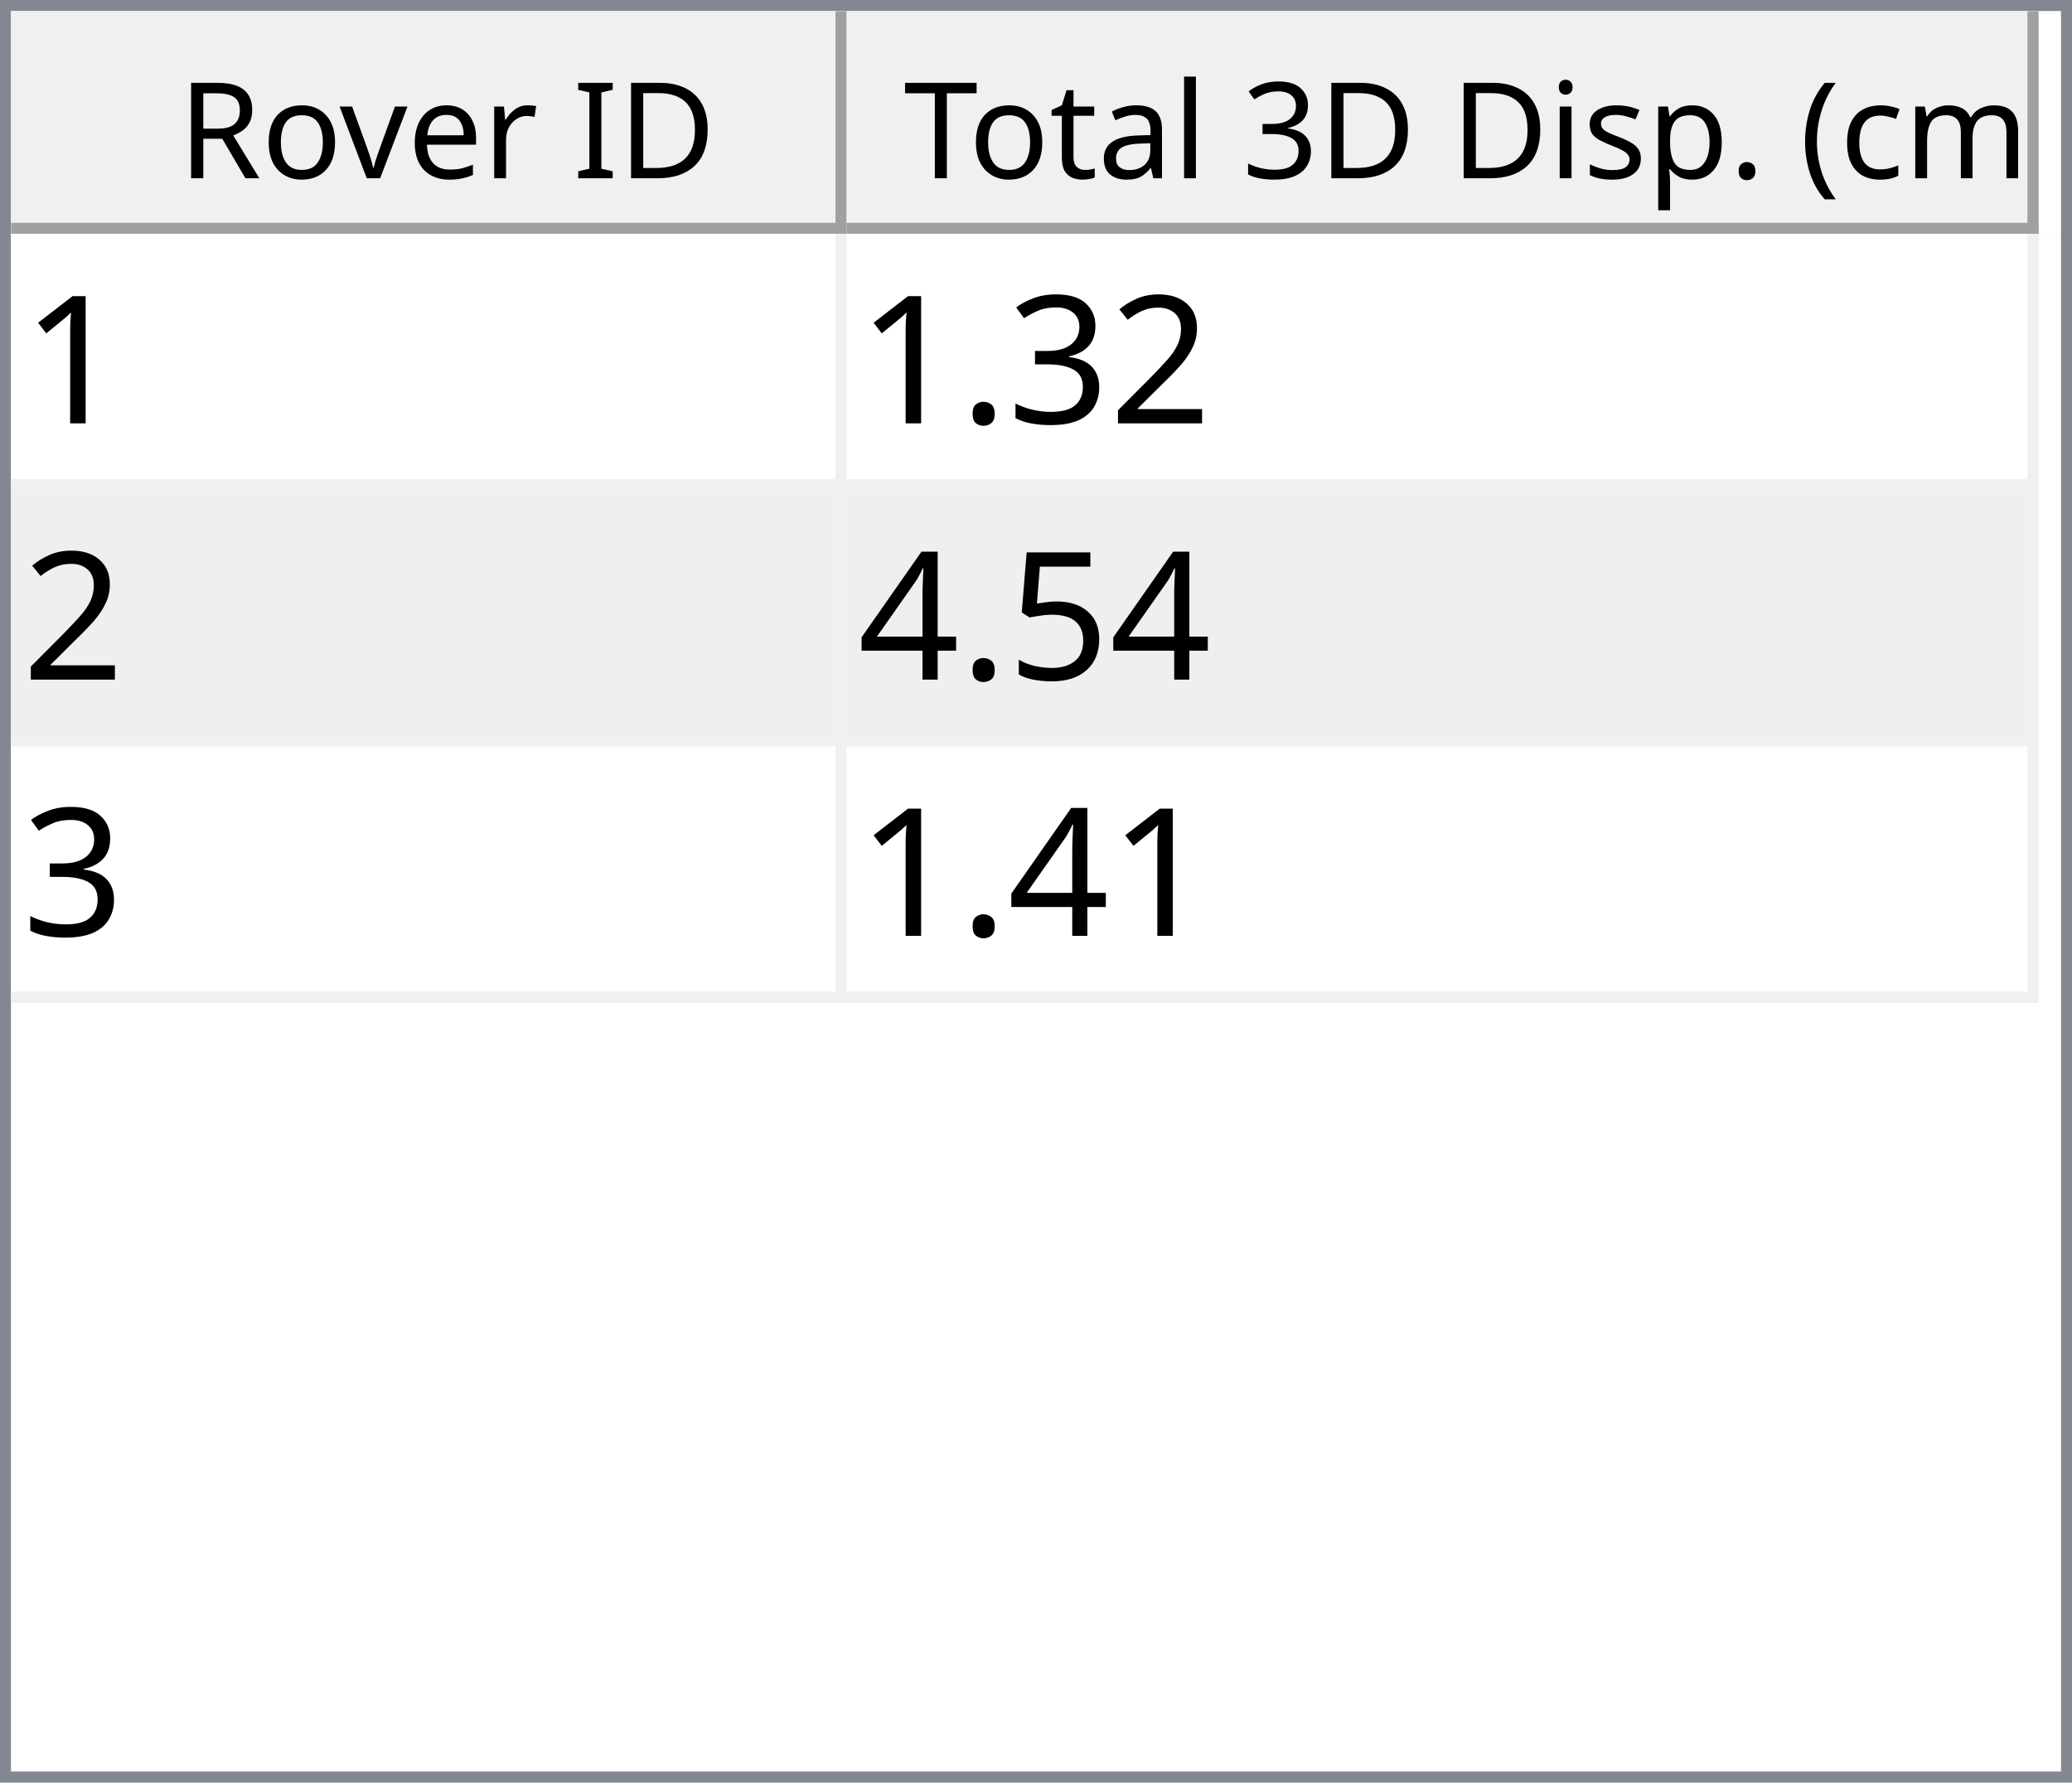
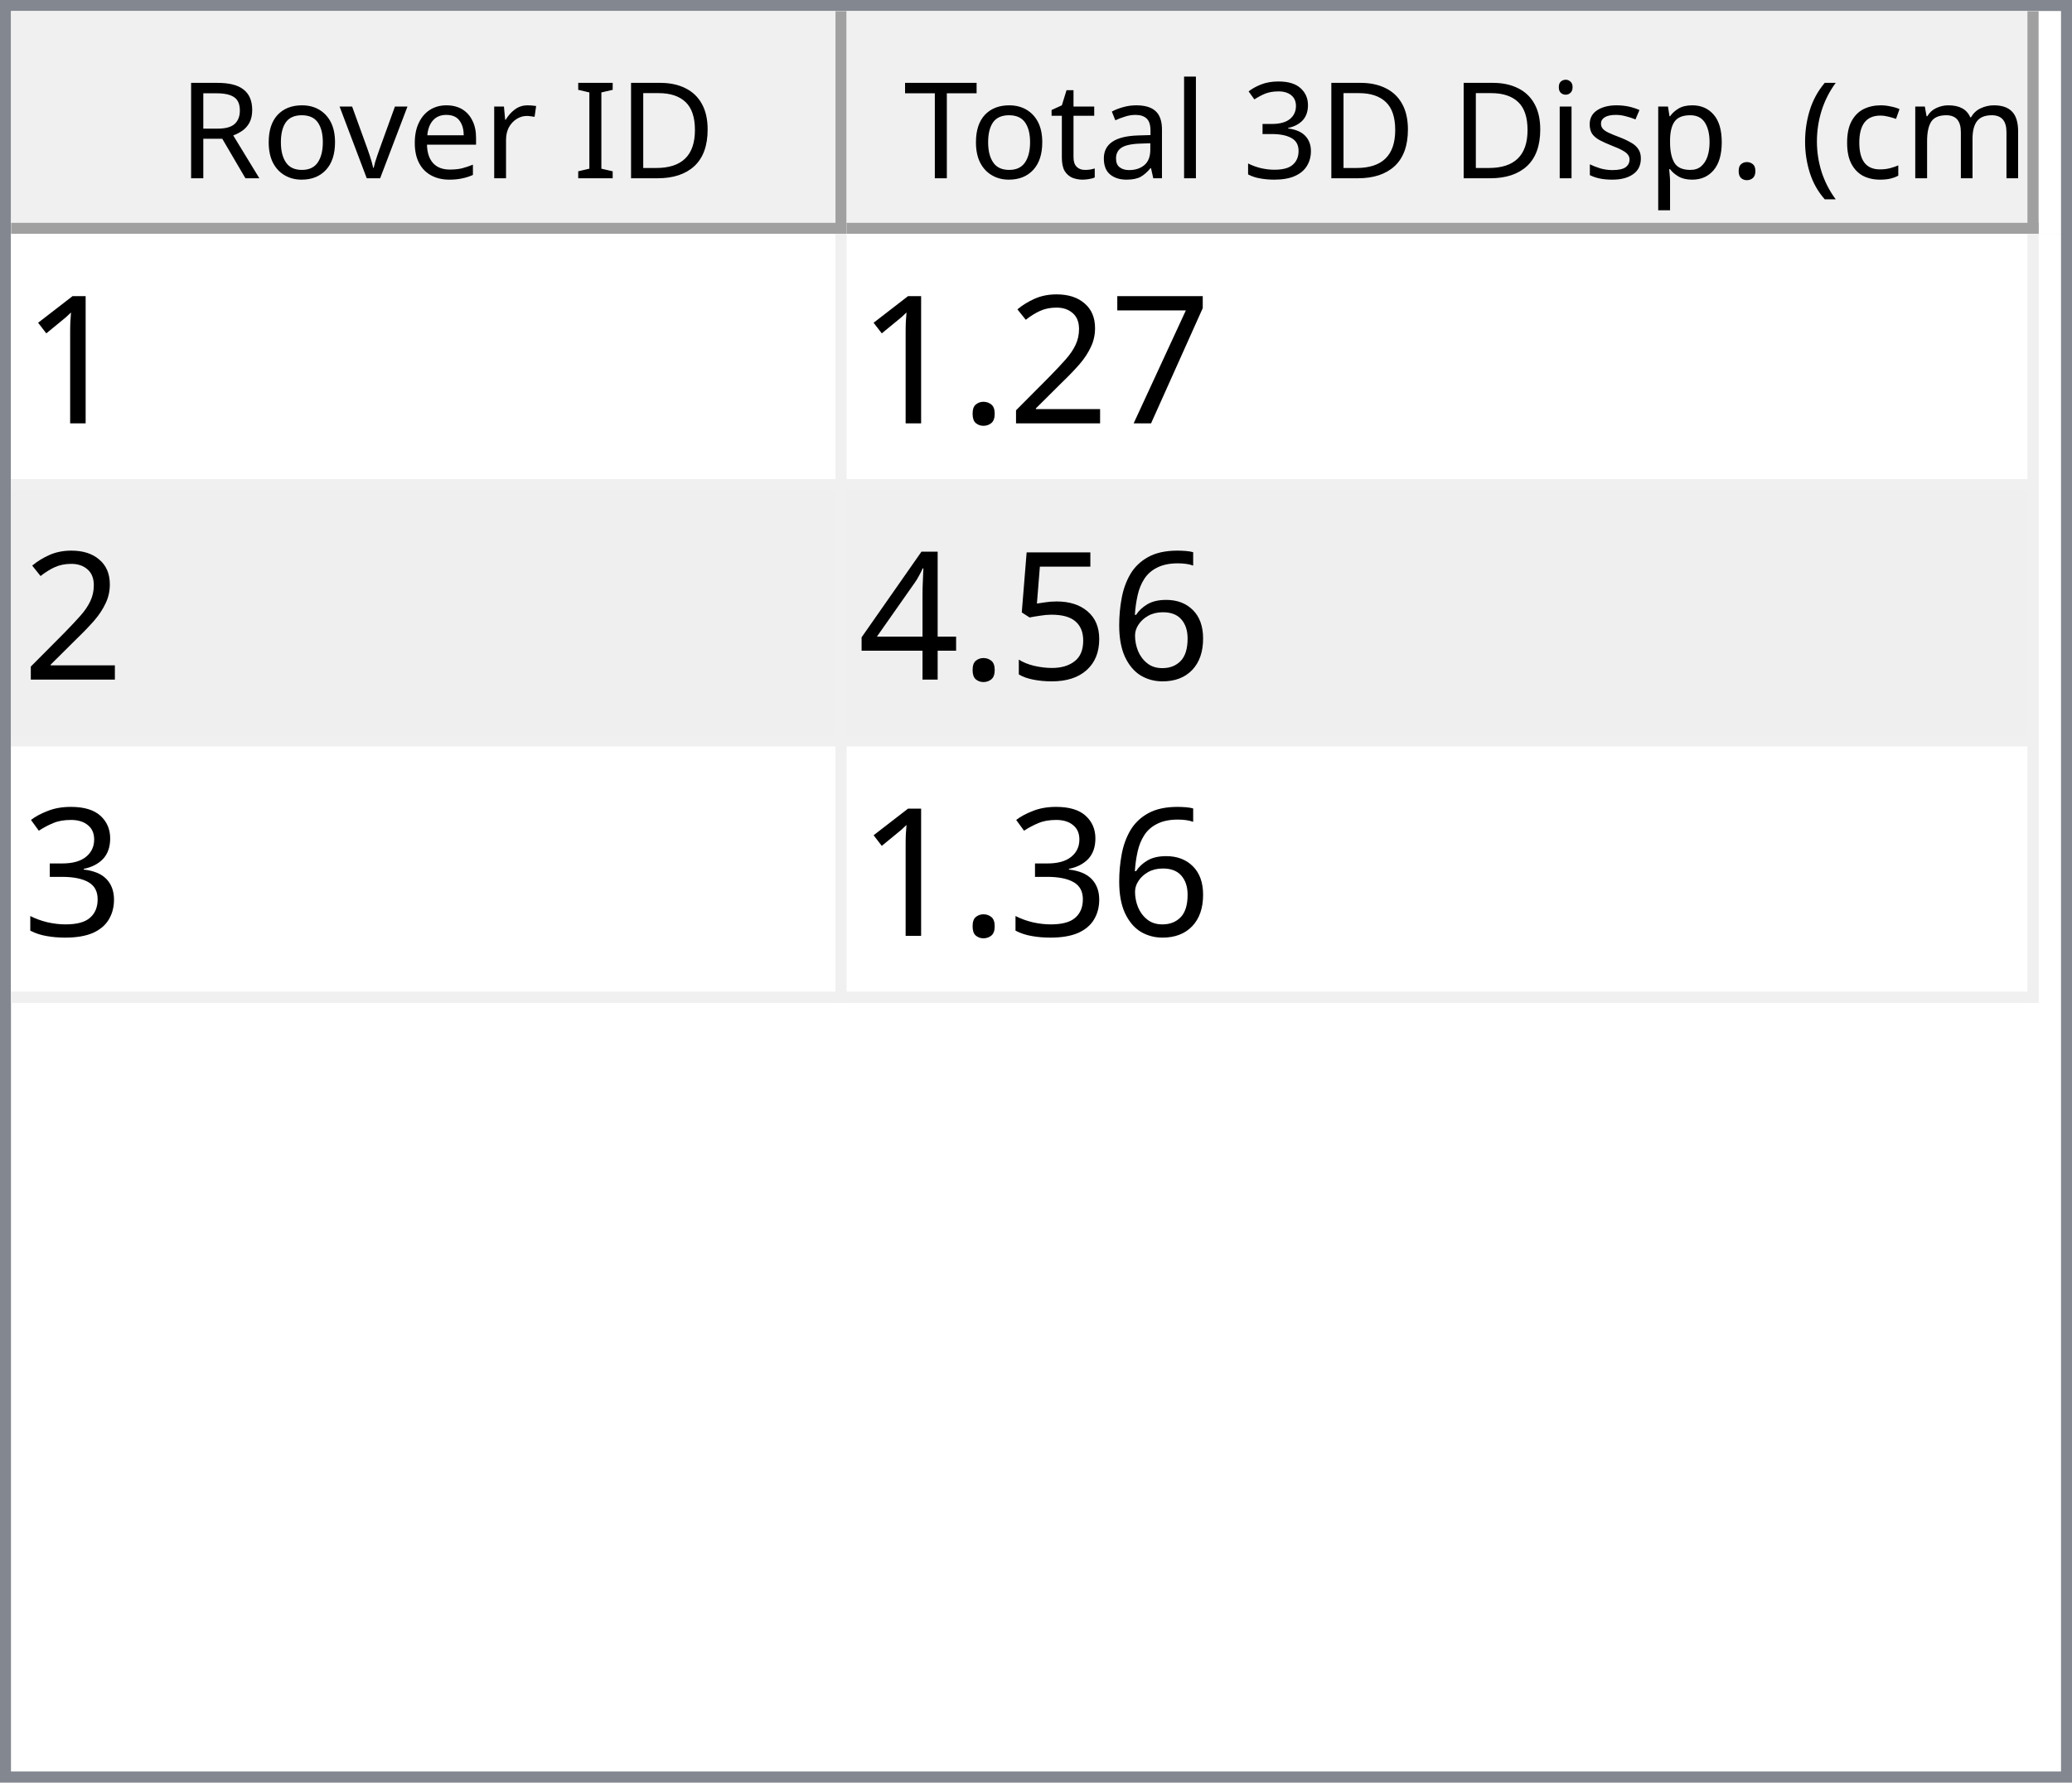
<svg xmlns="http://www.w3.org/2000/svg" style="fill-opacity:1; color-rendering:auto; color-interpolation:auto; text-rendering:auto; stroke:black; stroke-linecap:square; stroke-miterlimit:10; shape-rendering:auto; stroke-opacity:1; fill:black; stroke-dasharray:none; font-weight:normal; stroke-width:1; font-family:'Dialog'; font-style:normal; stroke-linejoin:miter; font-size:12px; stroke-dashoffset:0; image-rendering:auto;" width="186" height="160">
  <defs id="genericDefs" />
  <g>
    <defs id="defs1">
      <clipPath clipPathUnits="userSpaceOnUse" id="clipPath1">
        <path d="M0 0 L186 0 L186 160 L0 160 L0 0 Z" />
      </clipPath>
      <clipPath clipPathUnits="userSpaceOnUse" id="clipPath2">
        <path d="M0 0 L0 160 L186 160 L186 0 Z" />
      </clipPath>
      <clipPath clipPathUnits="userSpaceOnUse" id="clipPath3">
        <path d="M0 0 L0 20 L184 20 L184 0 Z" />
      </clipPath>
      <clipPath clipPathUnits="userSpaceOnUse" id="clipPath4">
        <path d="M0 0 L0 20 L75 20 L75 0 Z" />
      </clipPath>
      <clipPath clipPathUnits="userSpaceOnUse" id="clipPath5">
        <path d="M1 1 L1 19 L74 19 L74 1 Z" />
      </clipPath>
      <clipPath clipPathUnits="userSpaceOnUse" id="clipPath6">
        <path d="M0 0 L0 18 L73 18 L73 0 Z" />
      </clipPath>
      <clipPath clipPathUnits="userSpaceOnUse" id="clipPath7">
        <path d="M-0.5 -0.5 L-0.5 19.5 L74.5 19.5 L74.5 -0.5 Z" />
      </clipPath>
      <clipPath clipPathUnits="userSpaceOnUse" id="clipPath8">
        <path d="M0 0 L0 20 L107 20 L107 0 Z" />
      </clipPath>
      <clipPath clipPathUnits="userSpaceOnUse" id="clipPath9">
        <path d="M1 1 L1 19 L106 19 L106 1 Z" />
      </clipPath>
      <clipPath clipPathUnits="userSpaceOnUse" id="clipPath10">
        <path d="M0 0 L0 18 L105 18 L105 0 Z" />
      </clipPath>
      <clipPath clipPathUnits="userSpaceOnUse" id="clipPath11">
        <path d="M-0.5 -0.5 L-0.5 19.5 L106.5 19.5 L106.5 -0.5 Z" />
      </clipPath>
      <clipPath clipPathUnits="userSpaceOnUse" id="clipPath12">
        <path d="M0 0 L0 138 L184 138 L184 0 Z" />
      </clipPath>
      <clipPath clipPathUnits="userSpaceOnUse" id="clipPath13">
        <path d="M0 0 L0 69 L182 69 L182 0 Z" />
      </clipPath>
      <clipPath clipPathUnits="userSpaceOnUse" id="clipPath14">
        <path d="M-0.5 -0.5 L-0.5 68.5 L181.5 68.5 L181.5 -0.5 Z" />
      </clipPath>
      <clipPath clipPathUnits="userSpaceOnUse" id="clipPath15">
        <path d="M0 0 L0 22 L74 22 L74 0 Z" />
      </clipPath>
      <clipPath clipPathUnits="userSpaceOnUse" id="clipPath16">
        <path d="M0 0 L0 22 L106 22 L106 0 Z" />
      </clipPath>
      <font horiz-adv-x="64.551" id="font1">
        <font-face ascent="107.91" descent="25.098" units-per-em="100" style="font-style:normal; font-family:Segoe UI; font-weight:normal;" />
        <missing-glyph horiz-adv-x="64.551" d="M8.109 0 L8.109 68.266 L56.453 68.266 L56.453 0 L8.109 0 ZM15.328 7.234 L49.219 7.234 L49.219 61.031 L15.328 61.031 L15.328 7.234 Z" />
        <glyph unicode="D" horiz-adv-x="70.117" d="M9.188 0 L9.188 70.016 L28.516 70.016 Q65.531 70.016 65.531 35.891 Q65.531 19.672 55.25 9.836 Q44.969 0 27.734 0 L9.188 0 ZM17.391 62.594 L17.391 7.422 L27.828 7.422 Q41.609 7.422 49.273 14.797 Q56.938 22.172 56.938 35.688 Q56.938 62.594 28.328 62.594 L17.391 62.594 Z" />
        <glyph unicode="I" horiz-adv-x="26.611" d="M17.391 0 L9.188 0 L9.188 70.016 L17.391 70.016 L17.391 0 Z" />
        <glyph unicode=" " horiz-adv-x="27.393" d="" />
        <glyph unicode="r" horiz-adv-x="34.766" d="M34.188 41.891 Q32.078 43.5 28.125 43.5 Q23 43.5 19.555 38.672 Q16.109 33.844 16.109 25.484 L16.109 0 L8.109 0 L8.109 50 L16.109 50 L16.109 39.703 L16.312 39.703 Q18.016 44.969 21.531 47.922 Q25.047 50.875 29.391 50.875 Q32.516 50.875 34.188 50.203 L34.188 41.891 Z" />
        <glyph unicode="e" horiz-adv-x="52.295" d="M48.297 23 L12.984 23 Q13.188 14.656 17.484 10.109 Q21.781 5.562 29.297 5.562 Q37.75 5.562 44.828 11.141 L44.828 3.609 Q38.234 -1.172 27.391 -1.172 Q16.797 -1.172 10.742 5.641 Q4.688 12.453 4.688 24.812 Q4.688 36.469 11.305 43.82 Q17.922 51.172 27.734 51.172 Q37.547 51.172 42.922 44.828 Q48.297 38.484 48.297 27.203 L48.297 23 ZM40.094 29.781 Q40.047 36.719 36.75 40.578 Q33.453 44.438 27.594 44.438 Q21.922 44.438 17.969 40.383 Q14.016 36.328 13.094 29.781 L40.094 29.781 Z" />
        <glyph unicode="v" horiz-adv-x="47.9" d="M47.406 50 L27.484 0 L19.625 0 L0.688 50 L9.469 50 L22.172 13.672 Q23.578 9.672 23.922 6.688 L24.125 6.688 Q24.609 10.453 25.688 13.484 L38.969 50 L47.406 50 Z" />
        <glyph unicode="o" horiz-adv-x="58.594" d="M29 -1.172 Q17.922 -1.172 11.305 5.836 Q4.688 12.844 4.688 24.422 Q4.688 37.016 11.57 44.094 Q18.453 51.172 30.172 51.172 Q41.359 51.172 47.633 44.289 Q53.906 37.406 53.906 25.203 Q53.906 13.234 47.141 6.031 Q40.375 -1.172 29 -1.172 ZM29.594 44.438 Q21.875 44.438 17.383 39.188 Q12.891 33.938 12.891 24.703 Q12.891 15.828 17.43 10.695 Q21.969 5.562 29.594 5.562 Q37.359 5.562 41.531 10.594 Q45.703 15.625 45.703 24.906 Q45.703 34.281 41.531 39.359 Q37.359 44.438 29.594 44.438 Z" />
        <glyph unicode="R" horiz-adv-x="59.814" d="M59.375 0 L49.609 0 L37.891 19.625 Q36.281 22.359 34.766 24.289 Q33.25 26.219 31.664 27.438 Q30.078 28.656 28.25 29.219 Q26.422 29.781 24.125 29.781 L17.391 29.781 L17.391 0 L9.188 0 L9.188 70.016 L30.078 70.016 Q34.672 70.016 38.555 68.867 Q42.438 67.719 45.289 65.375 Q48.141 63.031 49.758 59.547 Q51.375 56.062 51.375 51.375 Q51.375 47.703 50.273 44.656 Q49.172 41.609 47.148 39.211 Q45.125 36.812 42.266 35.133 Q39.406 33.453 35.844 32.516 L35.844 32.328 Q37.594 31.547 38.891 30.547 Q40.188 29.547 41.359 28.18 Q42.531 26.812 43.68 25.078 Q44.828 23.344 46.234 21.047 L59.375 0 ZM17.391 62.594 L17.391 37.203 L28.516 37.203 Q31.594 37.203 34.203 38.133 Q36.812 39.062 38.719 40.797 Q40.625 42.531 41.703 45.047 Q42.781 47.562 42.781 50.688 Q42.781 56.297 39.141 59.445 Q35.5 62.594 28.609 62.594 L17.391 62.594 Z" />
        <glyph unicode=")" horiz-adv-x="30.176" d="M8.297 -15.922 L1.172 -15.922 Q16.406 2.344 16.406 26.812 Q16.406 51.469 1.078 70.016 L8.297 70.016 Q23.531 52.156 23.531 26.703 Q23.531 1.375 8.297 -15.922 Z" />
        <glyph unicode="m" horiz-adv-x="86.133" d="M79.109 0 L71.094 0 L71.094 28.719 Q71.094 37.016 68.531 40.727 Q65.969 44.438 59.906 44.438 Q54.781 44.438 51.195 39.75 Q47.609 35.062 47.609 28.516 L47.609 0 L39.594 0 L39.594 29.688 Q39.594 44.438 28.219 44.438 Q22.953 44.438 19.531 40.016 Q16.109 35.594 16.109 28.516 L16.109 0 L8.109 0 L8.109 50 L16.109 50 L16.109 42.094 L16.312 42.094 Q21.625 51.172 31.844 51.172 Q36.969 51.172 40.773 48.312 Q44.578 45.453 46 40.828 Q51.562 51.172 62.594 51.172 Q79.109 51.172 79.109 30.812 L79.109 0 Z" />
        <glyph unicode="c" horiz-adv-x="46.191" d="M42.188 2.297 Q36.422 -1.172 28.516 -1.172 Q17.828 -1.172 11.258 5.789 Q4.688 12.75 4.688 23.828 Q4.688 36.188 11.766 43.68 Q18.844 51.172 30.672 51.172 Q37.25 51.172 42.281 48.734 L42.281 40.531 Q36.719 44.438 30.375 44.438 Q22.703 44.438 17.797 38.945 Q12.891 33.453 12.891 24.516 Q12.891 15.719 17.508 10.641 Q22.125 5.562 29.891 5.562 Q36.422 5.562 42.188 9.906 L42.188 2.297 Z" />
        <glyph unicode="(" horiz-adv-x="30.176" d="M29.109 -15.922 L21.969 -15.922 Q6.844 1.375 6.844 26.703 Q6.844 52.156 21.969 70.016 L29.203 70.016 Q13.875 51.469 13.875 26.812 Q13.875 2.344 29.109 -15.922 Z" />
        <glyph unicode="." horiz-adv-x="21.68" d="M10.891 -1.078 Q8.641 -1.078 7.055 0.539 Q5.469 2.156 5.469 4.391 Q5.469 6.641 7.055 8.273 Q8.641 9.906 10.891 9.906 Q13.188 9.906 14.797 8.273 Q16.406 6.641 16.406 4.391 Q16.406 2.156 14.797 0.539 Q13.188 -1.078 10.891 -1.078 Z" />
        <glyph unicode="p" horiz-adv-x="58.789" d="M16.312 7.234 L16.109 7.234 L16.109 -23 L8.109 -23 L8.109 50 L16.109 50 L16.109 41.219 L16.312 41.219 Q22.219 51.172 33.594 51.172 Q43.266 51.172 48.688 44.461 Q54.109 37.75 54.109 26.469 Q54.109 13.922 48 6.375 Q41.891 -1.172 31.297 -1.172 Q21.578 -1.172 16.312 7.234 ZM16.109 27.391 L16.109 20.406 Q16.109 14.203 20.141 9.883 Q24.172 5.562 30.375 5.562 Q37.641 5.562 41.773 11.133 Q45.906 16.703 45.906 26.609 Q45.906 34.969 42.047 39.703 Q38.188 44.438 31.594 44.438 Q24.609 44.438 20.359 39.578 Q16.109 34.719 16.109 27.391 Z" />
        <glyph unicode="s" horiz-adv-x="42.432" d="M5.078 1.812 L5.078 10.406 Q11.625 5.562 19.484 5.562 Q30.031 5.562 30.031 12.594 Q30.031 14.594 29.125 15.992 Q28.219 17.391 26.68 18.461 Q25.141 19.531 23.07 20.383 Q21 21.234 18.609 22.172 Q15.281 23.484 12.766 24.828 Q10.25 26.172 8.57 27.859 Q6.891 29.547 6.031 31.695 Q5.172 33.844 5.172 36.719 Q5.172 40.234 6.789 42.945 Q8.406 45.656 11.086 47.484 Q13.766 49.312 17.211 50.242 Q20.656 51.172 24.312 51.172 Q30.812 51.172 35.938 48.922 L35.938 40.828 Q30.422 44.438 23.25 44.438 Q21 44.438 19.195 43.922 Q17.391 43.406 16.094 42.477 Q14.797 41.547 14.086 40.258 Q13.375 38.969 13.375 37.406 Q13.375 35.453 14.086 34.133 Q14.797 32.812 16.164 31.789 Q17.531 30.766 19.484 29.938 Q21.438 29.109 23.922 28.125 Q27.25 26.859 29.883 25.516 Q32.516 24.172 34.375 22.484 Q36.234 20.797 37.234 18.602 Q38.234 16.406 38.234 13.375 Q38.234 9.672 36.602 6.938 Q34.969 4.203 32.234 2.398 Q29.5 0.594 25.93 -0.289 Q22.359 -1.172 18.453 -1.172 Q10.75 -1.172 5.078 1.812 Z" />
        <glyph unicode="i" horiz-adv-x="24.219" d="M12.203 62.703 Q10.062 62.703 8.547 64.164 Q7.031 65.625 7.031 67.875 Q7.031 70.125 8.547 71.609 Q10.062 73.094 12.203 73.094 Q14.406 73.094 15.945 71.609 Q17.484 70.125 17.484 67.875 Q17.484 65.719 15.945 64.211 Q14.406 62.703 12.203 62.703 ZM16.109 0 L8.109 0 L8.109 50 L16.109 50 L16.109 0 Z" />
        <glyph unicode="3" horiz-adv-x="53.906" d="M46.531 19.828 Q46.531 15.094 44.75 11.211 Q42.969 7.328 39.719 4.57 Q36.469 1.812 31.93 0.297 Q27.391 -1.219 21.922 -1.219 Q11.922 -1.219 6 2.594 L6 11.188 Q13.094 5.609 22.219 5.609 Q25.875 5.609 28.828 6.539 Q31.781 7.469 33.906 9.227 Q36.031 10.984 37.18 13.477 Q38.328 15.969 38.328 19.094 Q38.328 32.812 18.797 32.812 L12.984 32.812 L12.984 39.594 L18.5 39.594 Q35.797 39.594 35.797 52.484 Q35.797 64.406 22.609 64.406 Q15.188 64.406 8.688 59.422 L8.688 67.188 Q15.375 71.188 24.609 71.188 Q29 71.188 32.57 69.969 Q36.141 68.75 38.68 66.555 Q41.219 64.359 42.609 61.281 Q44 58.203 44 54.5 Q44 40.672 30.031 36.719 L30.031 36.531 Q33.594 36.141 36.625 34.797 Q39.656 33.453 41.852 31.305 Q44.047 29.156 45.289 26.25 Q46.531 23.344 46.531 19.828 Z" />
        <glyph unicode="l" horiz-adv-x="24.219" d="M16.109 0 L8.109 0 L8.109 74.031 L16.109 74.031 L16.109 0 Z" />
        <glyph unicode="a" horiz-adv-x="50.879" d="M43.891 0 L35.891 0 L35.891 7.812 L35.688 7.812 Q30.469 -1.172 20.312 -1.172 Q12.844 -1.172 8.617 2.781 Q4.391 6.734 4.391 13.281 Q4.391 27.297 20.906 29.594 L35.891 31.688 Q35.891 44.438 25.594 44.438 Q16.547 44.438 9.281 38.281 L9.281 46.484 Q16.656 51.172 26.266 51.172 Q43.891 51.172 43.891 32.516 L43.891 0 ZM35.891 25.297 L23.828 23.641 Q18.266 22.859 15.43 20.875 Q12.594 18.891 12.594 13.875 Q12.594 10.203 15.211 7.883 Q17.828 5.562 22.172 5.562 Q28.125 5.562 32.008 9.742 Q35.891 13.922 35.891 20.312 L35.891 25.297 Z" />
        <glyph unicode="t" horiz-adv-x="33.887" d="M31.297 0.484 Q28.469 -1.078 23.828 -1.078 Q10.688 -1.078 10.688 13.578 L10.688 43.172 L2.094 43.172 L2.094 50 L10.688 50 L10.688 62.203 L18.703 64.797 L18.703 50 L31.297 50 L31.297 43.172 L18.703 43.172 L18.703 14.984 Q18.703 9.969 20.414 7.82 Q22.125 5.672 26.078 5.672 Q29.109 5.672 31.297 7.328 L31.297 0.484 Z" />
        <glyph unicode="T" horiz-adv-x="52.393" d="M50.594 62.594 L30.375 62.594 L30.375 0 L22.172 0 L22.172 62.594 L2 62.594 L2 70.016 L50.594 70.016 L50.594 62.594 Z" />
      </font>
      <font horiz-adv-x="75.0" id="font2">
        <font-face ascent="100.537" descent="21.973" units-per-em="100" style="font-style:normal; font-family:sans-serif; font-weight:normal;" />
        <missing-glyph horiz-adv-x="75.0" d="M12.5 0 L12.5 62.5 L62.5 62.5 L62.5 0 L12.5 0 ZM14.062 1.562 L60.938 1.562 L60.938 60.938 L14.062 60.938 L14.062 1.562 Z" />
        <glyph unicode="1" horiz-adv-x="55.615" d="M37.25 0 L28.469 0 L28.469 56 Q25.297 52.984 20.141 49.953 Q14.984 46.922 10.891 45.406 L10.891 53.906 Q18.266 57.375 23.781 62.305 Q29.297 67.234 31.594 71.875 L37.25 71.875 L37.25 0 Z" />
+         <glyph unicode="7" horiz-adv-x="55.615" d="M4.734 62.203 L4.734 70.656 L51.078 70.656 L51.078 63.812 Q44.234 56.547 37.523 44.484 Q30.812 32.422 27.156 19.672 Q24.516 10.688 23.781 0 L14.75 0 Q14.891 8.453 18.062 20.414 Q21.234 32.375 27.172 43.484 Q33.109 54.594 39.797 62.203 L4.734 62.203 Z" />
        <glyph unicode="2" horiz-adv-x="55.615" d="M50.344 8.453 L50.344 0 L3.031 0 Q2.938 3.172 4.047 6.109 Q5.859 10.938 9.836 15.625 Q13.812 20.312 21.344 26.469 Q33.016 36.031 37.117 41.625 Q41.219 47.219 41.219 52.203 Q41.219 57.422 37.477 61.008 Q33.734 64.594 27.734 64.594 Q21.391 64.594 17.578 60.789 Q13.766 56.984 13.719 50.25 L4.688 51.172 Q5.609 61.281 11.664 66.578 Q17.719 71.875 27.938 71.875 Q38.234 71.875 44.242 66.164 Q50.25 60.453 50.25 52 Q50.25 47.703 48.492 43.555 Q46.734 39.406 42.656 34.812 Q38.578 30.219 29.109 22.219 Q21.188 15.578 18.945 13.211 Q16.703 10.844 15.234 8.453 L50.344 8.453 Z" />
-         <glyph unicode="3" horiz-adv-x="55.615" d="M4.203 18.891 L12.984 20.062 Q14.5 12.594 18.141 9.297 Q21.781 6 27 6 Q33.203 6 37.477 10.297 Q41.75 14.594 41.75 20.953 Q41.75 27 37.797 30.93 Q33.844 34.859 27.734 34.859 Q25.25 34.859 21.531 33.891 L22.516 41.609 Q23.391 41.5 23.922 41.5 Q29.547 41.5 34.039 44.43 Q38.531 47.359 38.531 53.469 Q38.531 58.297 35.258 61.477 Q31.984 64.656 26.812 64.656 Q21.688 64.656 18.266 61.43 Q14.844 58.203 13.875 51.766 L5.078 53.328 Q6.688 62.156 12.398 67.016 Q18.109 71.875 26.609 71.875 Q32.469 71.875 37.398 69.359 Q42.328 66.844 44.945 62.5 Q47.562 58.156 47.562 53.266 Q47.562 48.641 45.07 44.828 Q42.578 41.016 37.703 38.766 Q44.047 37.312 47.562 32.695 Q51.078 28.078 51.078 21.141 Q51.078 11.766 44.242 5.25 Q37.406 -1.266 26.953 -1.266 Q17.531 -1.266 11.305 4.352 Q5.078 9.969 4.203 18.891 Z" />
        <glyph unicode="." horiz-adv-x="27.783" d="M9.078 0 L9.078 10.016 L19.094 10.016 L19.094 0 L9.078 0 Z" />
+         <glyph unicode="6" horiz-adv-x="55.615" d="M49.75 54.047 L41.016 53.375 Q39.844 58.547 37.703 60.891 Q34.125 64.656 28.906 64.656 Q24.703 64.656 21.531 62.312 Q17.391 59.281 14.992 53.469 Q12.594 47.656 12.5 36.922 Q15.672 41.75 20.266 44.094 Q24.859 46.438 29.891 46.438 Q38.672 46.438 44.852 39.969 Q51.031 33.5 51.031 23.25 Q51.031 16.5 48.125 10.719 Q45.219 4.938 40.141 1.859 Q35.062 -1.219 28.609 -1.219 Q17.625 -1.219 10.695 6.859 Q3.766 14.938 3.766 33.5 Q3.766 54.25 11.422 63.672 Q18.109 71.875 29.438 71.875 Q37.891 71.875 43.289 67.141 Q48.688 62.406 49.75 54.047 ZM13.875 23.188 Q13.875 18.656 15.797 14.508 Q17.719 10.359 21.188 8.18 Q24.656 6 28.469 6 Q34.031 6 38.039 10.492 Q42.047 14.984 42.047 22.703 Q42.047 30.125 38.086 34.398 Q34.125 38.672 28.125 38.672 Q22.172 38.672 18.023 34.398 Q13.875 30.125 13.875 23.188 Z" />
        <glyph unicode="5" horiz-adv-x="55.615" d="M4.156 18.75 L13.375 19.531 Q14.406 12.797 18.141 9.398 Q21.875 6 27.156 6 Q33.5 6 37.891 10.789 Q42.281 15.578 42.281 23.484 Q42.281 31 38.062 35.352 Q33.844 39.703 27 39.703 Q22.75 39.703 19.336 37.773 Q15.922 35.844 13.969 32.766 L5.719 33.844 L12.641 70.609 L48.25 70.609 L48.25 62.203 L19.672 62.203 L15.828 42.969 Q22.266 47.469 29.344 47.469 Q38.719 47.469 45.164 40.969 Q51.609 34.469 51.609 24.266 Q51.609 14.547 45.953 7.469 Q39.062 -1.219 27.156 -1.219 Q17.391 -1.219 11.211 4.25 Q5.031 9.719 4.156 18.75 Z" />
        <glyph unicode="4" horiz-adv-x="55.615" d="M32.328 0 L32.328 17.141 L1.266 17.141 L1.266 25.203 L33.938 71.578 L41.109 71.578 L41.109 25.203 L50.781 25.203 L50.781 17.141 L41.109 17.141 L41.109 0 L32.328 0 ZM32.328 25.203 L32.328 57.469 L9.906 25.203 L32.328 25.203 Z" />
+         <glyph unicode="3" horiz-adv-x="55.615" d="M4.203 18.891 L12.984 20.062 Q14.5 12.594 18.141 9.297 Q21.781 6 27 6 Q33.203 6 37.477 10.297 Q41.75 14.594 41.75 20.953 Q41.75 27 37.797 30.93 Q33.844 34.859 27.734 34.859 Q25.25 34.859 21.531 33.891 L22.516 41.609 Q23.391 41.5 23.922 41.5 Q29.547 41.5 34.039 44.43 Q38.531 47.359 38.531 53.469 Q38.531 58.297 35.258 61.477 Q31.984 64.656 26.812 64.656 Q21.688 64.656 18.266 61.43 Q14.844 58.203 13.875 51.766 L5.078 53.328 Q6.688 62.156 12.398 67.016 Q18.109 71.875 26.609 71.875 Q32.469 71.875 37.398 69.359 Q42.328 66.844 44.945 62.5 Q47.562 58.156 47.562 53.266 Q47.562 48.641 45.07 44.828 Q42.578 41.016 37.703 38.766 Q44.047 37.312 47.562 32.695 Q51.078 28.078 51.078 21.141 Q51.078 11.766 44.242 5.25 Q37.406 -1.266 26.953 -1.266 Q17.531 -1.266 11.305 4.352 Q5.078 9.969 4.203 18.891 Z" />
      </font>
    </defs>
    <g style="fill:white; stroke:white;">
      <rect x="0" y="0" width="186" style="clip-path:url(#clipPath1); stroke:none;" height="160" />
    </g>
    <g style="fill:white; text-rendering:optimizeSpeed; color-rendering:optimizeSpeed; image-rendering:optimizeSpeed; shape-rendering:crispEdges; stroke:white; color-interpolation:sRGB;">
      <rect x="0" width="186" height="160" y="0" style="stroke:none;" />
      <path style="stroke:none;" d="M0 160 L186 160 L186 0 L0 0 Z" />
    </g>
    <g style="fill:rgb(240,240,240); font-family:'Segoe UI'; stroke:rgb(240,240,240);">
      <rect x="0" y="0" width="186" style="clip-path:url(#clipPath2); stroke:none;" height="160" />
    </g>
    <g style="fill:rgb(130,135,144); font-family:'Segoe UI'; stroke:rgb(130,135,144);">
      <path d="M0 0 L186 0 L186 160 L0 160 L0 0 ZM1 1 L185 1 L185 159 L1 159 L1 1 Z" style="fill-rule:evenodd; clip-path:url(#clipPath2); stroke:none;" />
    </g>
    <g style="fill:white; font-family:'Segoe UI'; stroke:white;" transform="translate(1,1)">
      <rect x="0" y="0" width="184" style="clip-path:url(#clipPath3); stroke:none;" height="20" />
    </g>
    <g style="fill:rgb(240,240,240); font-family:'Segoe UI'; stroke:rgb(240,240,240);" transform="translate(1,1)">
      <rect x="0" y="0" width="75" style="clip-path:url(#clipPath4); stroke:none;" height="20" />
    </g>
    <g style="font-family:'Segoe UI';" transform="translate(2,2)">
      <text x="14" xml:space="preserve" y="14" style="clip-path:url(#clipPath6); stroke:none;">Rover ID</text>
    </g>
    <g style="fill:rgb(160,160,160); font-family:'Segoe UI'; stroke:rgb(160,160,160); stroke-linejoin:bevel;" transform="translate(1.5,1.5)">
      <line x1="74" x2="74" y1="0" style="fill:none; clip-path:url(#clipPath7);" y2="19" />
    </g>
    <g style="fill:rgb(160,160,160); font-family:'Segoe UI'; stroke:rgb(160,160,160); stroke-linejoin:bevel;" transform="matrix(1,0,0,1,1,1) translate(0.5,0.5)">
      <line x1="0" x2="74" y1="19" style="fill:none; clip-path:url(#clipPath7);" y2="19" />
    </g>
    <g style="fill:rgb(240,240,240); font-family:'Segoe UI'; stroke:rgb(240,240,240);" transform="translate(76,1)">
      <rect x="0" y="0" width="107" style="clip-path:url(#clipPath8); stroke:none;" height="20" />
    </g>
    <g style="font-family:'Segoe UI';" transform="translate(77,2)">
      <text x="1" xml:space="preserve" y="14" style="clip-path:url(#clipPath10); stroke:none;"> Total 3D Disp. (cm)</text>
    </g>
    <g style="fill:rgb(160,160,160); font-family:'Segoe UI'; stroke:rgb(160,160,160); stroke-linejoin:bevel;" transform="translate(76.5,1.5)">
      <line x1="106" x2="106" y1="0" style="fill:none; clip-path:url(#clipPath11);" y2="19" />
    </g>
    <g style="fill:rgb(160,160,160); font-family:'Segoe UI'; stroke:rgb(160,160,160); stroke-linejoin:bevel;" transform="matrix(1,0,0,1,76,1) translate(0.5,0.5)">
      <line x1="0" x2="106" y1="19" style="fill:none; clip-path:url(#clipPath11);" y2="19" />
    </g>
    <g style="fill:white; font-family:'Segoe UI'; stroke:white;" transform="translate(1,21)">
      <rect x="0" y="0" width="184" style="clip-path:url(#clipPath12); stroke:none;" height="138" />
    </g>
    <g style="fill:rgb(240,240,240); font-size:16px; font-family:sans-serif; stroke:rgb(240,240,240);" transform="translate(1,21)">
      <rect x="0" y="0" width="182" style="clip-path:url(#clipPath13); stroke:none;" height="69" />
      <line transform="translate(0.5,0.5)" x1="0" x2="181" y1="22" style="clip-path:url(#clipPath14); fill:none; stroke-linejoin:bevel;" y2="22" />
    </g>
    <g transform="matrix(1,0,0,1,1,21) translate(0.5,0.5)" style="fill:rgb(240,240,240); font-size:16px; font-family:sans-serif; stroke:rgb(240,240,240); stroke-linejoin:bevel;">
      <line x1="0" x2="181" y1="45" style="fill:none; clip-path:url(#clipPath14);" y2="45" />
    </g>
    <g transform="matrix(1,0,0,1,1,21) translate(0.5,0.5)" style="fill:rgb(240,240,240); font-size:16px; font-family:sans-serif; stroke:rgb(240,240,240); stroke-linejoin:bevel;">
      <line x1="0" x2="181" y1="68" style="fill:none; clip-path:url(#clipPath14);" y2="68" />
    </g>
    <g transform="matrix(1,0,0,1,1,21) translate(0.5,0.5)" style="fill:rgb(240,240,240); font-size:16px; font-family:sans-serif; stroke:rgb(240,240,240); stroke-linejoin:bevel;">
      <line x1="74" x2="74" y1="0" style="fill:none; clip-path:url(#clipPath14);" y2="68" />
    </g>
    <g transform="matrix(1,0,0,1,1,21) translate(0.5,0.5)" style="fill:rgb(240,240,240); font-size:16px; font-family:sans-serif; stroke:rgb(240,240,240); stroke-linejoin:bevel;">
      <line x1="181" x2="181" y1="0" style="fill:none; clip-path:url(#clipPath14);" y2="68" />
    </g>
    <g style="fill:white; font-size:16px; font-family:sans-serif; stroke:white;" transform="matrix(1,0,0,1,1,21)">
      <rect x="0" y="0" width="74" style="clip-path:url(#clipPath15); stroke:none;" height="22" />
      <text x="1" y="17" style="fill:black; clip-path:url(#clipPath15); stroke:none;" xml:space="preserve">1</text>
    </g>
    <g style="fill:white; font-size:16px; font-family:sans-serif; stroke:white;" transform="matrix(1,0,0,1,1,21) translate(75,0)">
      <rect x="0" y="0" width="106" style="clip-path:url(#clipPath16); stroke:none;" height="22" />
-       <text x="1" y="17" style="fill:black; clip-path:url(#clipPath16); stroke:none;" xml:space="preserve">1.32</text>
+       <text x="1" y="17" style="fill:black; clip-path:url(#clipPath16); stroke:none;" xml:space="preserve">1.27</text>
    </g>
    <g style="fill:rgb(239,239,239); font-size:16px; font-family:sans-serif; stroke:rgb(239,239,239);" transform="matrix(1,0,0,1,1,21) translate(0,23)">
      <rect x="0" y="0" width="74" style="clip-path:url(#clipPath15); stroke:none;" height="22" />
      <text x="1" y="17" style="fill:black; clip-path:url(#clipPath15); stroke:none;" xml:space="preserve">2</text>
    </g>
    <g style="fill:rgb(239,239,239); font-size:16px; font-family:sans-serif; stroke:rgb(239,239,239);" transform="matrix(1,0,0,1,1,21) translate(75,23)">
      <rect x="0" y="0" width="106" style="clip-path:url(#clipPath16); stroke:none;" height="22" />
-       <text x="1" y="17" style="fill:black; clip-path:url(#clipPath16); stroke:none;" xml:space="preserve">4.54</text>
+       <text x="1" y="17" style="fill:black; clip-path:url(#clipPath16); stroke:none;" xml:space="preserve">4.56</text>
    </g>
    <g style="fill:white; font-size:16px; font-family:sans-serif; stroke:white;" transform="matrix(1,0,0,1,1,21) translate(0,46)">
      <rect x="0" y="0" width="74" style="clip-path:url(#clipPath15); stroke:none;" height="22" />
      <text x="1" y="17" style="fill:black; clip-path:url(#clipPath15); stroke:none;" xml:space="preserve">3</text>
    </g>
    <g style="fill:white; font-size:16px; font-family:sans-serif; stroke:white;" transform="matrix(1,0,0,1,1,21) translate(75,46)">
      <rect x="0" y="0" width="106" style="clip-path:url(#clipPath16); stroke:none;" height="22" />
-       <text x="1" y="17" style="fill:black; clip-path:url(#clipPath16); stroke:none;" xml:space="preserve">1.41</text>
+       <text x="1" y="17" style="fill:black; clip-path:url(#clipPath16); stroke:none;" xml:space="preserve">1.36</text>
    </g>
  </g>
</svg>
